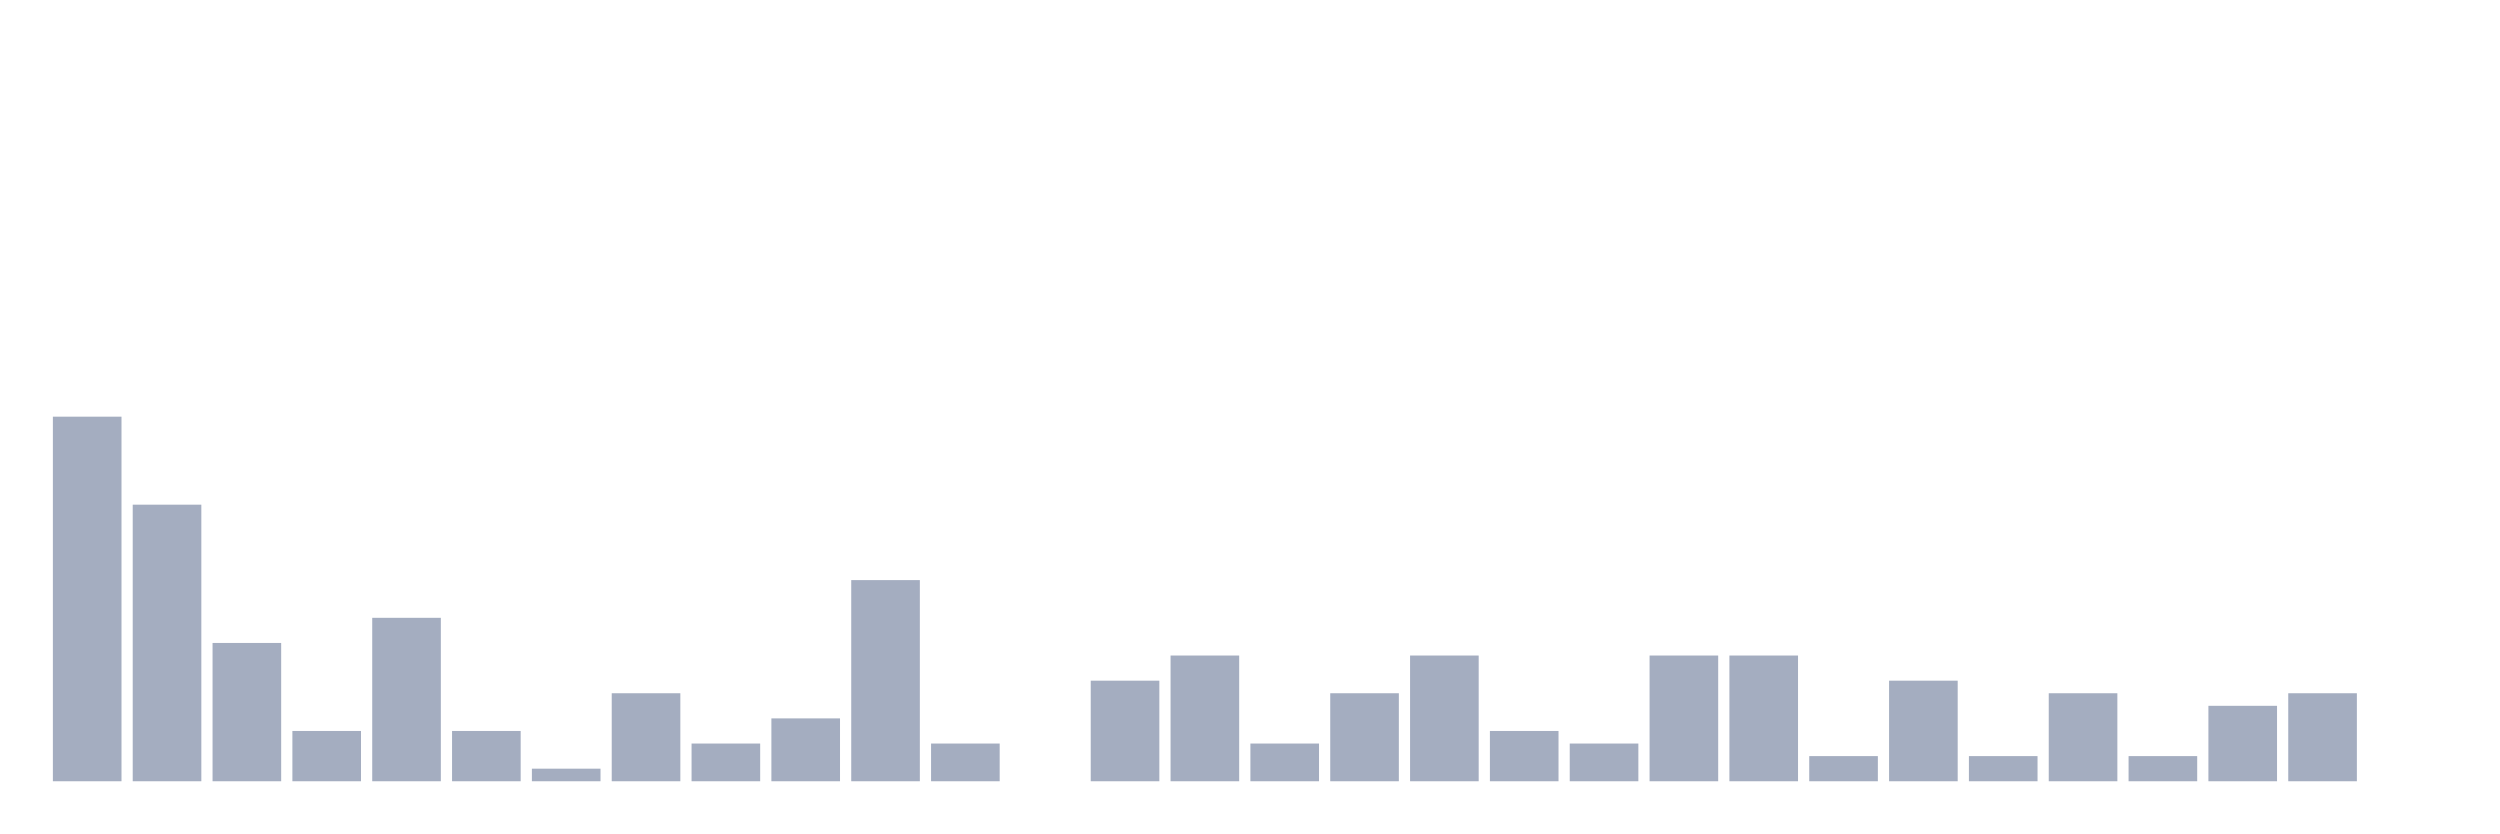
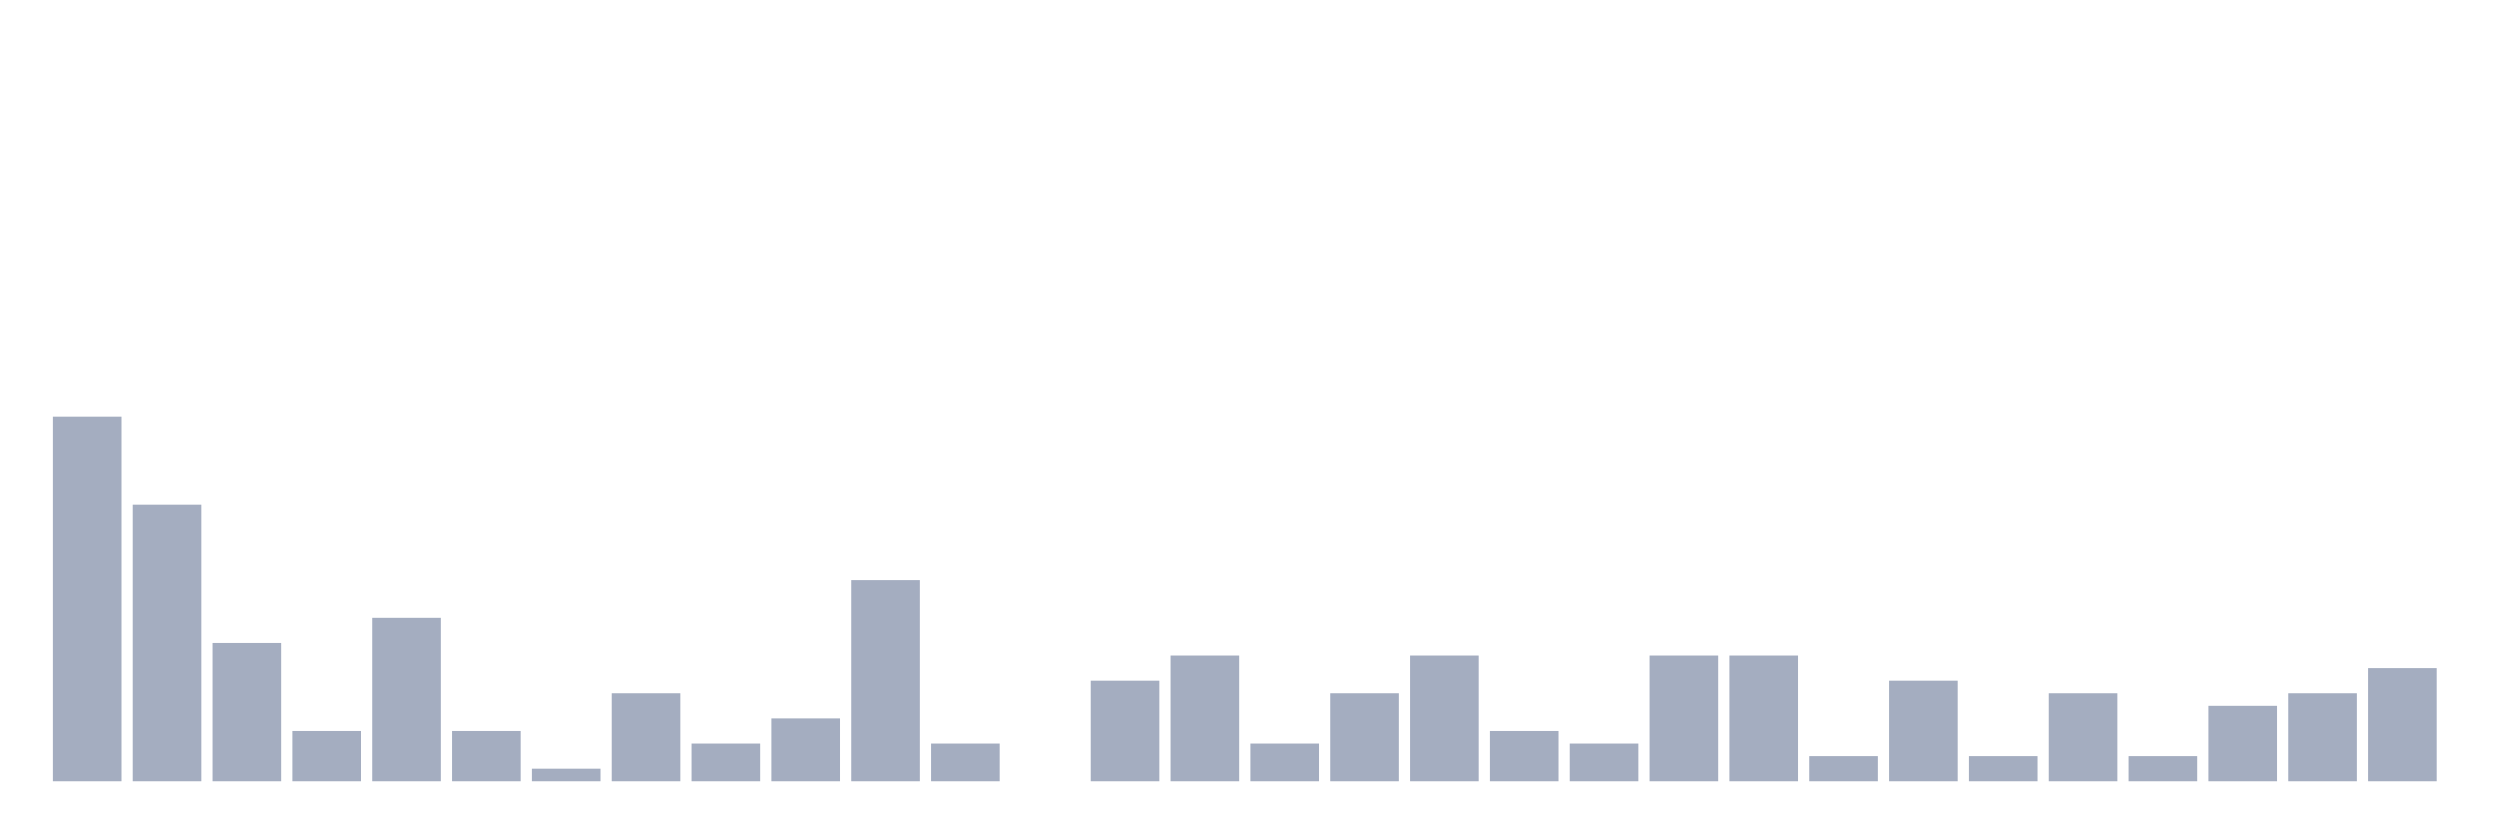
<svg xmlns="http://www.w3.org/2000/svg" viewBox="0 0 480 160">
  <g transform="translate(10,10)">
    <rect class="bar" x="0.153" width="13.175" y="70" height="70" fill="rgb(164,173,192)" />
    <rect class="bar" x="15.482" width="13.175" y="86.897" height="53.103" fill="rgb(164,173,192)" />
    <rect class="bar" x="30.81" width="13.175" y="113.448" height="26.552" fill="rgb(164,173,192)" />
    <rect class="bar" x="46.138" width="13.175" y="130.345" height="9.655" fill="rgb(164,173,192)" />
    <rect class="bar" x="61.466" width="13.175" y="108.621" height="31.379" fill="rgb(164,173,192)" />
    <rect class="bar" x="76.794" width="13.175" y="130.345" height="9.655" fill="rgb(164,173,192)" />
    <rect class="bar" x="92.123" width="13.175" y="137.586" height="2.414" fill="rgb(164,173,192)" />
    <rect class="bar" x="107.451" width="13.175" y="123.103" height="16.897" fill="rgb(164,173,192)" />
    <rect class="bar" x="122.779" width="13.175" y="132.759" height="7.241" fill="rgb(164,173,192)" />
    <rect class="bar" x="138.107" width="13.175" y="127.931" height="12.069" fill="rgb(164,173,192)" />
    <rect class="bar" x="153.436" width="13.175" y="101.379" height="38.621" fill="rgb(164,173,192)" />
    <rect class="bar" x="168.764" width="13.175" y="132.759" height="7.241" fill="rgb(164,173,192)" />
    <rect class="bar" x="184.092" width="13.175" y="140" height="0" fill="rgb(164,173,192)" />
    <rect class="bar" x="199.42" width="13.175" y="120.69" height="19.31" fill="rgb(164,173,192)" />
    <rect class="bar" x="214.748" width="13.175" y="115.862" height="24.138" fill="rgb(164,173,192)" />
    <rect class="bar" x="230.077" width="13.175" y="132.759" height="7.241" fill="rgb(164,173,192)" />
    <rect class="bar" x="245.405" width="13.175" y="123.103" height="16.897" fill="rgb(164,173,192)" />
    <rect class="bar" x="260.733" width="13.175" y="115.862" height="24.138" fill="rgb(164,173,192)" />
    <rect class="bar" x="276.061" width="13.175" y="130.345" height="9.655" fill="rgb(164,173,192)" />
    <rect class="bar" x="291.39" width="13.175" y="132.759" height="7.241" fill="rgb(164,173,192)" />
    <rect class="bar" x="306.718" width="13.175" y="115.862" height="24.138" fill="rgb(164,173,192)" />
    <rect class="bar" x="322.046" width="13.175" y="115.862" height="24.138" fill="rgb(164,173,192)" />
    <rect class="bar" x="337.374" width="13.175" y="135.172" height="4.828" fill="rgb(164,173,192)" />
    <rect class="bar" x="352.702" width="13.175" y="120.69" height="19.31" fill="rgb(164,173,192)" />
    <rect class="bar" x="368.031" width="13.175" y="135.172" height="4.828" fill="rgb(164,173,192)" />
    <rect class="bar" x="383.359" width="13.175" y="123.103" height="16.897" fill="rgb(164,173,192)" />
    <rect class="bar" x="398.687" width="13.175" y="135.172" height="4.828" fill="rgb(164,173,192)" />
    <rect class="bar" x="414.015" width="13.175" y="125.517" height="14.483" fill="rgb(164,173,192)" />
    <rect class="bar" x="429.344" width="13.175" y="123.103" height="16.897" fill="rgb(164,173,192)" />
-     <rect class="bar" x="444.672" width="13.175" y="140" height="0" fill="rgb(164,173,192)" />
+     <rect class="bar" x="444.672" width="13.175" y="118.276" height="21.724" fill="rgb(164,173,192)" />
  </g>
</svg>
